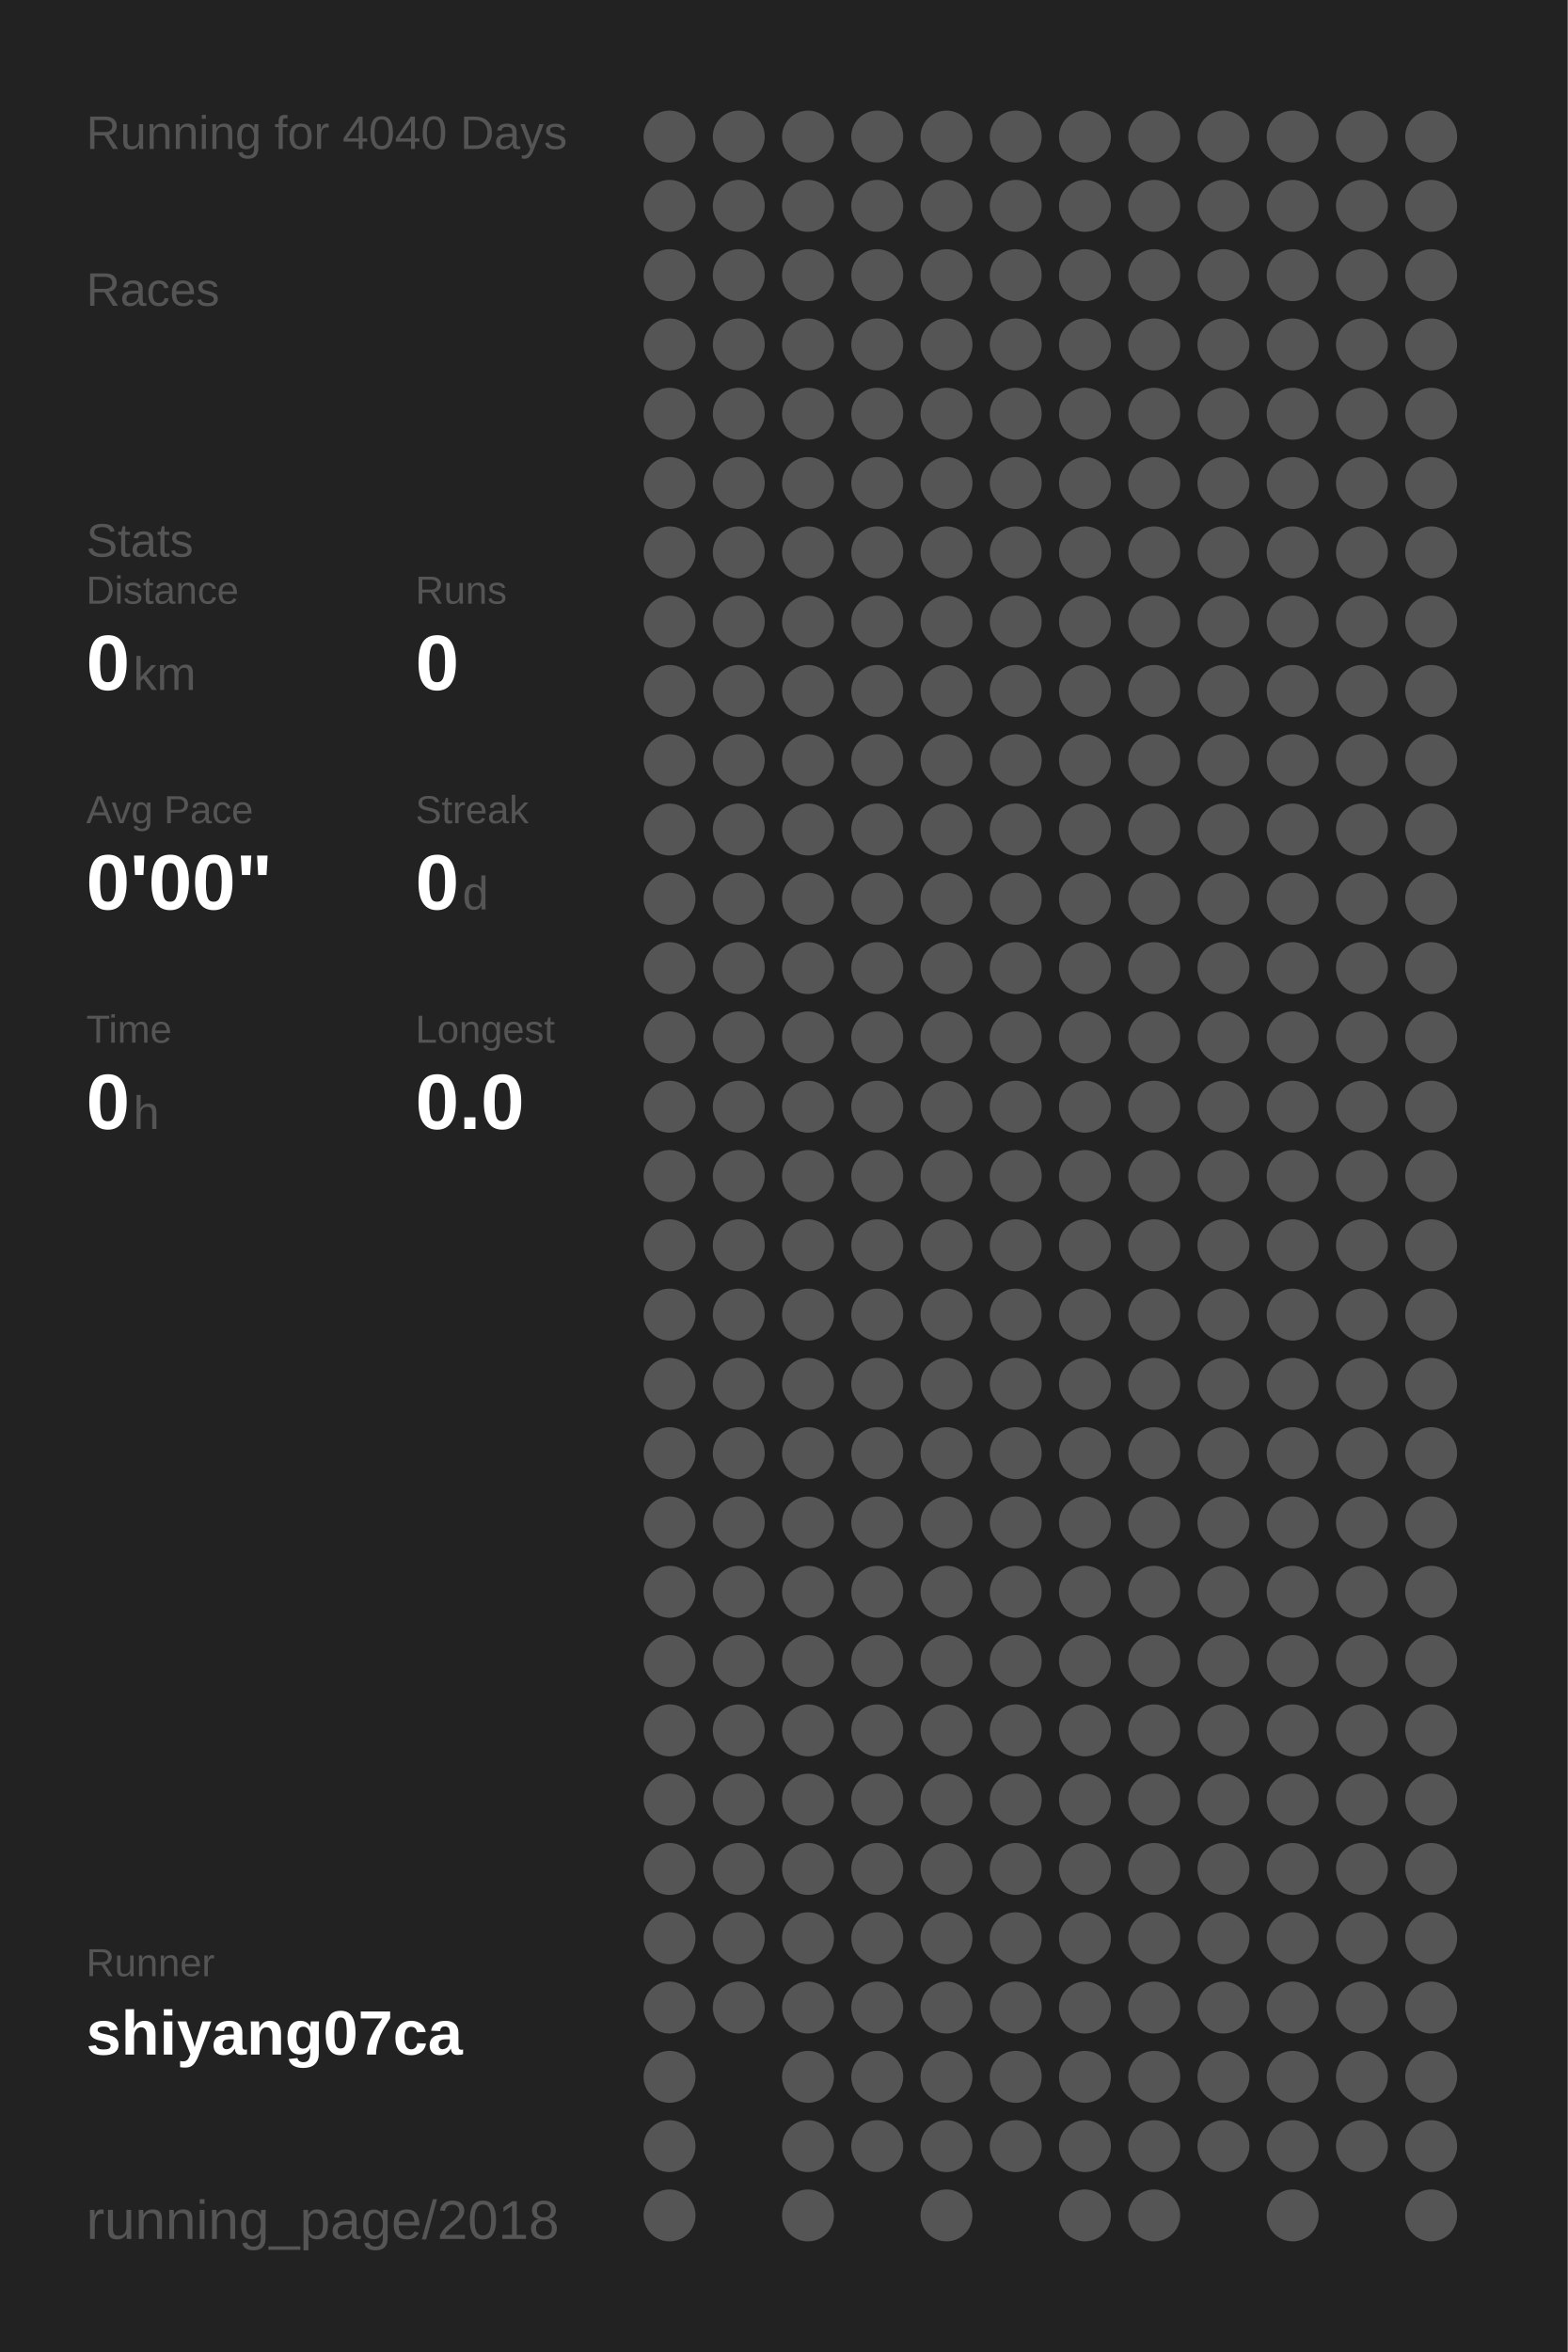
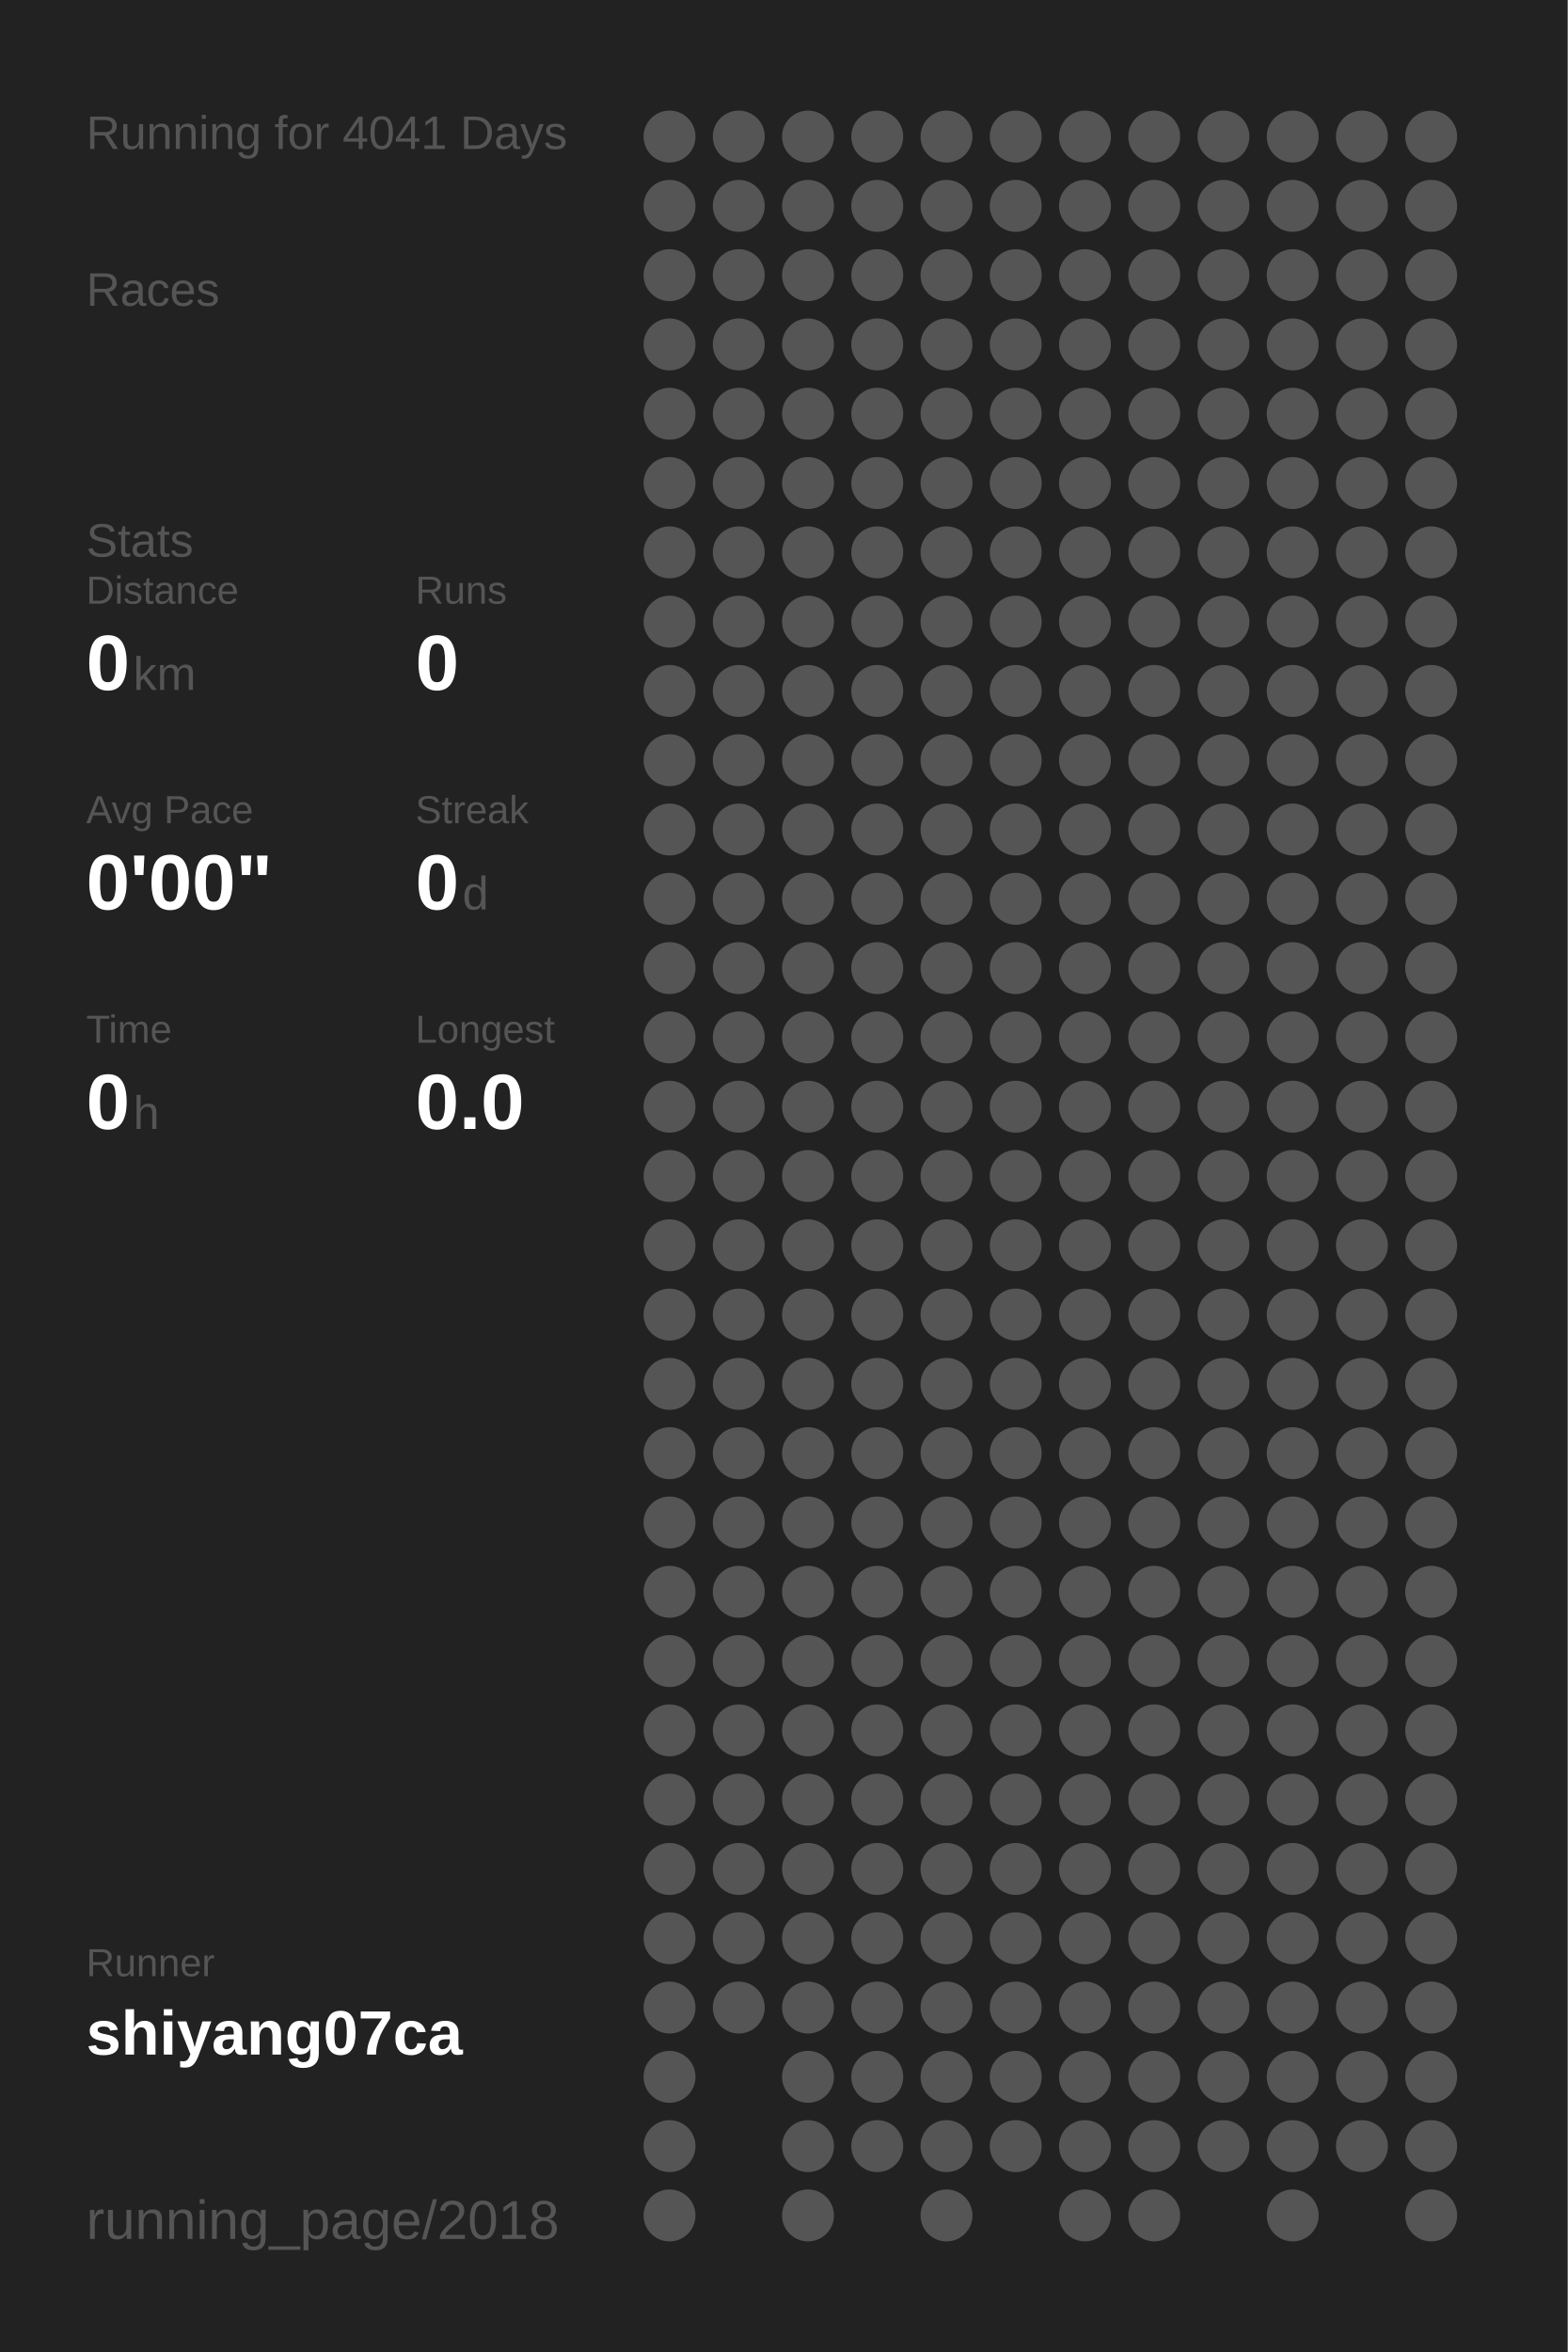
<svg xmlns="http://www.w3.org/2000/svg" baseProfile="full" height="300mm" version="1.1" viewBox="0,0,200,300" width="200mm">
  <defs />
  <rect fill="#222222" height="300" width="200" x="0" y="0" />
-   <text fill="#555555" style="font-size:6px; font-family:Arial;" x="11" y="19">Running for 4040 Days</text>
+   <text fill="#555555" style="font-size:6px; font-family:Arial;" x="11" y="19">Running for 4041 Days</text>
  <text fill="#555555" style="font-size:6px; font-family:Arial;" x="11" y="39">Races</text>
  <text fill="#555555" style="font-size:6px; font-family:Arial;" x="11" y="71">Stats</text>
  <text fill="#555555" style="font-size:5px; font-family:Arial;" x="11" y="77">Distance</text>
  <text fill="#FFFFFF" style="font-size:10px; font-family:Arial; font-weight:bold;" x="11" y="88">0</text>
  <text fill="#555555" style="font-size:6px; font-family:Arial;" x="17" y="88">km</text>
  <text fill="#555555" style="font-size:5px; font-family:Arial;" x="53" y="77">Runs</text>
  <text fill="#FFFFFF" style="font-size:10px; font-family:Arial; font-weight:bold;" x="53" y="88">0</text>
  <text fill="#555555" style="font-size:5px; font-family:Arial;" x="11" y="105">Avg Pace</text>
  <text fill="#FFFFFF" style="font-size:10px; font-family:Arial; font-weight:bold;" x="11" y="116">0'00"</text>
  <text fill="#555555" style="font-size:5px; font-family:Arial;" x="53" y="105">Streak</text>
  <text fill="#FFFFFF" style="font-size:10px; font-family:Arial; font-weight:bold;" x="53" y="116">0</text>
  <text fill="#555555" style="font-size:6px; font-family:Arial;" x="59" y="116">d</text>
  <text fill="#555555" style="font-size:5px; font-family:Arial;" x="11" y="133">Time</text>
  <text fill="#FFFFFF" style="font-size:10px; font-family:Arial; font-weight:bold;" x="11" y="144">0</text>
  <text fill="#555555" style="font-size:6px; font-family:Arial;" x="17" y="144">h</text>
  <text fill="#555555" style="font-size:5px; font-family:Arial;" x="53" y="133">Longest</text>
  <text fill="#FFFFFF" style="font-size:10px; font-family:Arial; font-weight:bold;" x="53" y="144">0.0</text>
  <text fill="#555555" style="font-size:5px; font-family:Arial;" x="11" y="252.065">Runner</text>
  <text fill="#FFFFFF" style="font-size:8px; font-family:Arial; font-weight:bold;" x="11" y="262.065">shiyang07ca</text>
  <text fill="#555555" style="font-size:7px; font-family:Arial;" x="11" y="285.581">running_page/2018</text>
  <circle cx="85.417" cy="17.419" fill="#555555" r="3.312" />
  <circle cx="85.417" cy="26.258" fill="#555555" r="3.312" />
  <circle cx="85.417" cy="35.097" fill="#555555" r="3.312" />
  <circle cx="85.417" cy="43.935" fill="#555555" r="3.312" />
  <circle cx="85.417" cy="52.774" fill="#555555" r="3.312" />
  <circle cx="85.417" cy="61.613" fill="#555555" r="3.312" />
  <circle cx="85.417" cy="70.452" fill="#555555" r="3.312" />
  <circle cx="85.417" cy="79.29" fill="#555555" r="3.312" />
  <circle cx="85.417" cy="88.129" fill="#555555" r="3.312" />
  <circle cx="85.417" cy="96.968" fill="#555555" r="3.312" />
  <circle cx="85.417" cy="105.806" fill="#555555" r="3.312" />
  <circle cx="85.417" cy="114.645" fill="#555555" r="3.312" />
  <circle cx="85.417" cy="123.484" fill="#555555" r="3.312" />
  <circle cx="85.417" cy="132.323" fill="#555555" r="3.312" />
  <circle cx="85.417" cy="141.161" fill="#555555" r="3.312" />
  <circle cx="85.417" cy="150" fill="#555555" r="3.312" />
  <circle cx="85.417" cy="158.839" fill="#555555" r="3.312" />
  <circle cx="85.417" cy="167.677" fill="#555555" r="3.312" />
  <circle cx="85.417" cy="176.516" fill="#555555" r="3.312" />
  <circle cx="85.417" cy="185.355" fill="#555555" r="3.312" />
  <circle cx="85.417" cy="194.194" fill="#555555" r="3.312" />
  <circle cx="85.417" cy="203.032" fill="#555555" r="3.312" />
  <circle cx="85.417" cy="211.871" fill="#555555" r="3.312" />
  <circle cx="85.417" cy="220.71" fill="#555555" r="3.312" />
  <circle cx="85.417" cy="229.548" fill="#555555" r="3.312" />
  <circle cx="85.417" cy="238.387" fill="#555555" r="3.312" />
  <circle cx="85.417" cy="247.226" fill="#555555" r="3.312" />
  <circle cx="85.417" cy="256.065" fill="#555555" r="3.312" />
  <circle cx="85.417" cy="264.903" fill="#555555" r="3.312" />
  <circle cx="85.417" cy="273.742" fill="#555555" r="3.312" />
  <circle cx="85.417" cy="282.581" fill="#555555" r="3.312" />
  <circle cx="94.25" cy="17.419" fill="#555555" r="3.312" />
  <circle cx="94.25" cy="26.258" fill="#555555" r="3.312" />
  <circle cx="94.25" cy="35.097" fill="#555555" r="3.312" />
  <circle cx="94.25" cy="43.935" fill="#555555" r="3.312" />
  <circle cx="94.25" cy="52.774" fill="#555555" r="3.312" />
  <circle cx="94.25" cy="61.613" fill="#555555" r="3.312" />
  <circle cx="94.25" cy="70.452" fill="#555555" r="3.312" />
  <circle cx="94.25" cy="79.29" fill="#555555" r="3.312" />
  <circle cx="94.25" cy="88.129" fill="#555555" r="3.312" />
  <circle cx="94.25" cy="96.968" fill="#555555" r="3.312" />
  <circle cx="94.25" cy="105.806" fill="#555555" r="3.312" />
  <circle cx="94.25" cy="114.645" fill="#555555" r="3.312" />
  <circle cx="94.25" cy="123.484" fill="#555555" r="3.312" />
  <circle cx="94.25" cy="132.323" fill="#555555" r="3.312" />
  <circle cx="94.25" cy="141.161" fill="#555555" r="3.312" />
  <circle cx="94.25" cy="150" fill="#555555" r="3.312" />
  <circle cx="94.25" cy="158.839" fill="#555555" r="3.312" />
  <circle cx="94.25" cy="167.677" fill="#555555" r="3.312" />
  <circle cx="94.25" cy="176.516" fill="#555555" r="3.312" />
  <circle cx="94.25" cy="185.355" fill="#555555" r="3.312" />
  <circle cx="94.25" cy="194.194" fill="#555555" r="3.312" />
  <circle cx="94.25" cy="203.032" fill="#555555" r="3.312" />
  <circle cx="94.25" cy="211.871" fill="#555555" r="3.312" />
  <circle cx="94.25" cy="220.71" fill="#555555" r="3.312" />
  <circle cx="94.25" cy="229.548" fill="#555555" r="3.312" />
  <circle cx="94.25" cy="238.387" fill="#555555" r="3.312" />
  <circle cx="94.25" cy="247.226" fill="#555555" r="3.312" />
  <circle cx="94.25" cy="256.065" fill="#555555" r="3.312" />
  <circle cx="103.083" cy="17.419" fill="#555555" r="3.312" />
  <circle cx="103.083" cy="26.258" fill="#555555" r="3.312" />
  <circle cx="103.083" cy="35.097" fill="#555555" r="3.312" />
  <circle cx="103.083" cy="43.935" fill="#555555" r="3.312" />
  <circle cx="103.083" cy="52.774" fill="#555555" r="3.312" />
  <circle cx="103.083" cy="61.613" fill="#555555" r="3.312" />
  <circle cx="103.083" cy="70.452" fill="#555555" r="3.312" />
  <circle cx="103.083" cy="79.29" fill="#555555" r="3.312" />
  <circle cx="103.083" cy="88.129" fill="#555555" r="3.312" />
  <circle cx="103.083" cy="96.968" fill="#555555" r="3.312" />
  <circle cx="103.083" cy="105.806" fill="#555555" r="3.312" />
  <circle cx="103.083" cy="114.645" fill="#555555" r="3.312" />
  <circle cx="103.083" cy="123.484" fill="#555555" r="3.312" />
  <circle cx="103.083" cy="132.323" fill="#555555" r="3.312" />
  <circle cx="103.083" cy="141.161" fill="#555555" r="3.312" />
  <circle cx="103.083" cy="150" fill="#555555" r="3.312" />
  <circle cx="103.083" cy="158.839" fill="#555555" r="3.312" />
  <circle cx="103.083" cy="167.677" fill="#555555" r="3.312" />
  <circle cx="103.083" cy="176.516" fill="#555555" r="3.312" />
  <circle cx="103.083" cy="185.355" fill="#555555" r="3.312" />
  <circle cx="103.083" cy="194.194" fill="#555555" r="3.312" />
  <circle cx="103.083" cy="203.032" fill="#555555" r="3.312" />
  <circle cx="103.083" cy="211.871" fill="#555555" r="3.312" />
  <circle cx="103.083" cy="220.71" fill="#555555" r="3.312" />
  <circle cx="103.083" cy="229.548" fill="#555555" r="3.312" />
  <circle cx="103.083" cy="238.387" fill="#555555" r="3.312" />
  <circle cx="103.083" cy="247.226" fill="#555555" r="3.312" />
  <circle cx="103.083" cy="256.065" fill="#555555" r="3.312" />
  <circle cx="103.083" cy="264.903" fill="#555555" r="3.312" />
  <circle cx="103.083" cy="273.742" fill="#555555" r="3.312" />
  <circle cx="103.083" cy="282.581" fill="#555555" r="3.312" />
  <circle cx="111.917" cy="17.419" fill="#555555" r="3.312" />
  <circle cx="111.917" cy="26.258" fill="#555555" r="3.312" />
  <circle cx="111.917" cy="35.097" fill="#555555" r="3.312" />
  <circle cx="111.917" cy="43.935" fill="#555555" r="3.312" />
  <circle cx="111.917" cy="52.774" fill="#555555" r="3.312" />
  <circle cx="111.917" cy="61.613" fill="#555555" r="3.312" />
  <circle cx="111.917" cy="70.452" fill="#555555" r="3.312" />
  <circle cx="111.917" cy="79.29" fill="#555555" r="3.312" />
  <circle cx="111.917" cy="88.129" fill="#555555" r="3.312" />
  <circle cx="111.917" cy="96.968" fill="#555555" r="3.312" />
  <circle cx="111.917" cy="105.806" fill="#555555" r="3.312" />
  <circle cx="111.917" cy="114.645" fill="#555555" r="3.312" />
  <circle cx="111.917" cy="123.484" fill="#555555" r="3.312" />
  <circle cx="111.917" cy="132.323" fill="#555555" r="3.312" />
  <circle cx="111.917" cy="141.161" fill="#555555" r="3.312" />
  <circle cx="111.917" cy="150" fill="#555555" r="3.312" />
  <circle cx="111.917" cy="158.839" fill="#555555" r="3.312" />
  <circle cx="111.917" cy="167.677" fill="#555555" r="3.312" />
  <circle cx="111.917" cy="176.516" fill="#555555" r="3.312" />
  <circle cx="111.917" cy="185.355" fill="#555555" r="3.312" />
  <circle cx="111.917" cy="194.194" fill="#555555" r="3.312" />
  <circle cx="111.917" cy="203.032" fill="#555555" r="3.312" />
  <circle cx="111.917" cy="211.871" fill="#555555" r="3.312" />
  <circle cx="111.917" cy="220.71" fill="#555555" r="3.312" />
  <circle cx="111.917" cy="229.548" fill="#555555" r="3.312" />
  <circle cx="111.917" cy="238.387" fill="#555555" r="3.312" />
  <circle cx="111.917" cy="247.226" fill="#555555" r="3.312" />
  <circle cx="111.917" cy="256.065" fill="#555555" r="3.312" />
  <circle cx="111.917" cy="264.903" fill="#555555" r="3.312" />
  <circle cx="111.917" cy="273.742" fill="#555555" r="3.312" />
  <circle cx="120.75" cy="17.419" fill="#555555" r="3.312" />
  <circle cx="120.75" cy="26.258" fill="#555555" r="3.312" />
  <circle cx="120.75" cy="35.097" fill="#555555" r="3.312" />
  <circle cx="120.75" cy="43.935" fill="#555555" r="3.312" />
  <circle cx="120.75" cy="52.774" fill="#555555" r="3.312" />
  <circle cx="120.75" cy="61.613" fill="#555555" r="3.312" />
  <circle cx="120.75" cy="70.452" fill="#555555" r="3.312" />
  <circle cx="120.75" cy="79.29" fill="#555555" r="3.312" />
  <circle cx="120.75" cy="88.129" fill="#555555" r="3.312" />
  <circle cx="120.75" cy="96.968" fill="#555555" r="3.312" />
  <circle cx="120.75" cy="105.806" fill="#555555" r="3.312" />
  <circle cx="120.75" cy="114.645" fill="#555555" r="3.312" />
  <circle cx="120.75" cy="123.484" fill="#555555" r="3.312" />
  <circle cx="120.75" cy="132.323" fill="#555555" r="3.312" />
  <circle cx="120.75" cy="141.161" fill="#555555" r="3.312" />
  <circle cx="120.75" cy="150" fill="#555555" r="3.312" />
  <circle cx="120.75" cy="158.839" fill="#555555" r="3.312" />
  <circle cx="120.75" cy="167.677" fill="#555555" r="3.312" />
  <circle cx="120.75" cy="176.516" fill="#555555" r="3.312" />
  <circle cx="120.75" cy="185.355" fill="#555555" r="3.312" />
  <circle cx="120.75" cy="194.194" fill="#555555" r="3.312" />
  <circle cx="120.75" cy="203.032" fill="#555555" r="3.312" />
  <circle cx="120.75" cy="211.871" fill="#555555" r="3.312" />
  <circle cx="120.75" cy="220.71" fill="#555555" r="3.312" />
  <circle cx="120.75" cy="229.548" fill="#555555" r="3.312" />
  <circle cx="120.75" cy="238.387" fill="#555555" r="3.312" />
  <circle cx="120.75" cy="247.226" fill="#555555" r="3.312" />
  <circle cx="120.75" cy="256.065" fill="#555555" r="3.312" />
  <circle cx="120.75" cy="264.903" fill="#555555" r="3.312" />
  <circle cx="120.75" cy="273.742" fill="#555555" r="3.312" />
  <circle cx="120.75" cy="282.581" fill="#555555" r="3.312" />
  <circle cx="129.583" cy="17.419" fill="#555555" r="3.312" />
  <circle cx="129.583" cy="26.258" fill="#555555" r="3.312" />
  <circle cx="129.583" cy="35.097" fill="#555555" r="3.312" />
  <circle cx="129.583" cy="43.935" fill="#555555" r="3.312" />
  <circle cx="129.583" cy="52.774" fill="#555555" r="3.312" />
  <circle cx="129.583" cy="61.613" fill="#555555" r="3.312" />
  <circle cx="129.583" cy="70.452" fill="#555555" r="3.312" />
  <circle cx="129.583" cy="79.29" fill="#555555" r="3.312" />
  <circle cx="129.583" cy="88.129" fill="#555555" r="3.312" />
  <circle cx="129.583" cy="96.968" fill="#555555" r="3.312" />
  <circle cx="129.583" cy="105.806" fill="#555555" r="3.312" />
  <circle cx="129.583" cy="114.645" fill="#555555" r="3.312" />
  <circle cx="129.583" cy="123.484" fill="#555555" r="3.312" />
  <circle cx="129.583" cy="132.323" fill="#555555" r="3.312" />
  <circle cx="129.583" cy="141.161" fill="#555555" r="3.312" />
  <circle cx="129.583" cy="150" fill="#555555" r="3.312" />
  <circle cx="129.583" cy="158.839" fill="#555555" r="3.312" />
  <circle cx="129.583" cy="167.677" fill="#555555" r="3.312" />
  <circle cx="129.583" cy="176.516" fill="#555555" r="3.312" />
  <circle cx="129.583" cy="185.355" fill="#555555" r="3.312" />
  <circle cx="129.583" cy="194.194" fill="#555555" r="3.312" />
  <circle cx="129.583" cy="203.032" fill="#555555" r="3.312" />
  <circle cx="129.583" cy="211.871" fill="#555555" r="3.312" />
  <circle cx="129.583" cy="220.71" fill="#555555" r="3.312" />
  <circle cx="129.583" cy="229.548" fill="#555555" r="3.312" />
  <circle cx="129.583" cy="238.387" fill="#555555" r="3.312" />
  <circle cx="129.583" cy="247.226" fill="#555555" r="3.312" />
  <circle cx="129.583" cy="256.065" fill="#555555" r="3.312" />
  <circle cx="129.583" cy="264.903" fill="#555555" r="3.312" />
  <circle cx="129.583" cy="273.742" fill="#555555" r="3.312" />
  <circle cx="138.417" cy="17.419" fill="#555555" r="3.312" />
  <circle cx="138.417" cy="26.258" fill="#555555" r="3.312" />
  <circle cx="138.417" cy="35.097" fill="#555555" r="3.312" />
  <circle cx="138.417" cy="43.935" fill="#555555" r="3.312" />
  <circle cx="138.417" cy="52.774" fill="#555555" r="3.312" />
  <circle cx="138.417" cy="61.613" fill="#555555" r="3.312" />
  <circle cx="138.417" cy="70.452" fill="#555555" r="3.312" />
  <circle cx="138.417" cy="79.29" fill="#555555" r="3.312" />
  <circle cx="138.417" cy="88.129" fill="#555555" r="3.312" />
  <circle cx="138.417" cy="96.968" fill="#555555" r="3.312" />
  <circle cx="138.417" cy="105.806" fill="#555555" r="3.312" />
  <circle cx="138.417" cy="114.645" fill="#555555" r="3.312" />
  <circle cx="138.417" cy="123.484" fill="#555555" r="3.312" />
  <circle cx="138.417" cy="132.323" fill="#555555" r="3.312" />
  <circle cx="138.417" cy="141.161" fill="#555555" r="3.312" />
  <circle cx="138.417" cy="150" fill="#555555" r="3.312" />
  <circle cx="138.417" cy="158.839" fill="#555555" r="3.312" />
  <circle cx="138.417" cy="167.677" fill="#555555" r="3.312" />
  <circle cx="138.417" cy="176.516" fill="#555555" r="3.312" />
  <circle cx="138.417" cy="185.355" fill="#555555" r="3.312" />
  <circle cx="138.417" cy="194.194" fill="#555555" r="3.312" />
  <circle cx="138.417" cy="203.032" fill="#555555" r="3.312" />
  <circle cx="138.417" cy="211.871" fill="#555555" r="3.312" />
  <circle cx="138.417" cy="220.71" fill="#555555" r="3.312" />
  <circle cx="138.417" cy="229.548" fill="#555555" r="3.312" />
  <circle cx="138.417" cy="238.387" fill="#555555" r="3.312" />
  <circle cx="138.417" cy="247.226" fill="#555555" r="3.312" />
  <circle cx="138.417" cy="256.065" fill="#555555" r="3.312" />
  <circle cx="138.417" cy="264.903" fill="#555555" r="3.312" />
  <circle cx="138.417" cy="273.742" fill="#555555" r="3.312" />
  <circle cx="138.417" cy="282.581" fill="#555555" r="3.312" />
  <circle cx="147.25" cy="17.419" fill="#555555" r="3.312" />
  <circle cx="147.25" cy="26.258" fill="#555555" r="3.312" />
  <circle cx="147.25" cy="35.097" fill="#555555" r="3.312" />
  <circle cx="147.25" cy="43.935" fill="#555555" r="3.312" />
  <circle cx="147.25" cy="52.774" fill="#555555" r="3.312" />
  <circle cx="147.25" cy="61.613" fill="#555555" r="3.312" />
  <circle cx="147.25" cy="70.452" fill="#555555" r="3.312" />
  <circle cx="147.25" cy="79.29" fill="#555555" r="3.312" />
  <circle cx="147.25" cy="88.129" fill="#555555" r="3.312" />
  <circle cx="147.25" cy="96.968" fill="#555555" r="3.312" />
  <circle cx="147.25" cy="105.806" fill="#555555" r="3.312" />
  <circle cx="147.25" cy="114.645" fill="#555555" r="3.312" />
  <circle cx="147.25" cy="123.484" fill="#555555" r="3.312" />
  <circle cx="147.25" cy="132.323" fill="#555555" r="3.312" />
  <circle cx="147.25" cy="141.161" fill="#555555" r="3.312" />
  <circle cx="147.25" cy="150" fill="#555555" r="3.312" />
  <circle cx="147.25" cy="158.839" fill="#555555" r="3.312" />
  <circle cx="147.25" cy="167.677" fill="#555555" r="3.312" />
  <circle cx="147.25" cy="176.516" fill="#555555" r="3.312" />
  <circle cx="147.25" cy="185.355" fill="#555555" r="3.312" />
  <circle cx="147.25" cy="194.194" fill="#555555" r="3.312" />
  <circle cx="147.25" cy="203.032" fill="#555555" r="3.312" />
  <circle cx="147.25" cy="211.871" fill="#555555" r="3.312" />
  <circle cx="147.25" cy="220.71" fill="#555555" r="3.312" />
  <circle cx="147.25" cy="229.548" fill="#555555" r="3.312" />
  <circle cx="147.25" cy="238.387" fill="#555555" r="3.312" />
  <circle cx="147.25" cy="247.226" fill="#555555" r="3.312" />
  <circle cx="147.25" cy="256.065" fill="#555555" r="3.312" />
  <circle cx="147.25" cy="264.903" fill="#555555" r="3.312" />
  <circle cx="147.25" cy="273.742" fill="#555555" r="3.312" />
  <circle cx="147.25" cy="282.581" fill="#555555" r="3.312" />
  <circle cx="156.083" cy="17.419" fill="#555555" r="3.312" />
  <circle cx="156.083" cy="26.258" fill="#555555" r="3.312" />
  <circle cx="156.083" cy="35.097" fill="#555555" r="3.312" />
  <circle cx="156.083" cy="43.935" fill="#555555" r="3.312" />
  <circle cx="156.083" cy="52.774" fill="#555555" r="3.312" />
  <circle cx="156.083" cy="61.613" fill="#555555" r="3.312" />
  <circle cx="156.083" cy="70.452" fill="#555555" r="3.312" />
  <circle cx="156.083" cy="79.29" fill="#555555" r="3.312" />
  <circle cx="156.083" cy="88.129" fill="#555555" r="3.312" />
  <circle cx="156.083" cy="96.968" fill="#555555" r="3.312" />
  <circle cx="156.083" cy="105.806" fill="#555555" r="3.312" />
  <circle cx="156.083" cy="114.645" fill="#555555" r="3.312" />
  <circle cx="156.083" cy="123.484" fill="#555555" r="3.312" />
  <circle cx="156.083" cy="132.323" fill="#555555" r="3.312" />
  <circle cx="156.083" cy="141.161" fill="#555555" r="3.312" />
  <circle cx="156.083" cy="150" fill="#555555" r="3.312" />
  <circle cx="156.083" cy="158.839" fill="#555555" r="3.312" />
  <circle cx="156.083" cy="167.677" fill="#555555" r="3.312" />
  <circle cx="156.083" cy="176.516" fill="#555555" r="3.312" />
  <circle cx="156.083" cy="185.355" fill="#555555" r="3.312" />
  <circle cx="156.083" cy="194.194" fill="#555555" r="3.312" />
  <circle cx="156.083" cy="203.032" fill="#555555" r="3.312" />
  <circle cx="156.083" cy="211.871" fill="#555555" r="3.312" />
  <circle cx="156.083" cy="220.71" fill="#555555" r="3.312" />
  <circle cx="156.083" cy="229.548" fill="#555555" r="3.312" />
  <circle cx="156.083" cy="238.387" fill="#555555" r="3.312" />
  <circle cx="156.083" cy="247.226" fill="#555555" r="3.312" />
  <circle cx="156.083" cy="256.065" fill="#555555" r="3.312" />
  <circle cx="156.083" cy="264.903" fill="#555555" r="3.312" />
  <circle cx="156.083" cy="273.742" fill="#555555" r="3.312" />
  <circle cx="164.917" cy="17.419" fill="#555555" r="3.312" />
  <circle cx="164.917" cy="26.258" fill="#555555" r="3.312" />
  <circle cx="164.917" cy="35.097" fill="#555555" r="3.312" />
  <circle cx="164.917" cy="43.935" fill="#555555" r="3.312" />
  <circle cx="164.917" cy="52.774" fill="#555555" r="3.312" />
  <circle cx="164.917" cy="61.613" fill="#555555" r="3.312" />
  <circle cx="164.917" cy="70.452" fill="#555555" r="3.312" />
  <circle cx="164.917" cy="79.29" fill="#555555" r="3.312" />
  <circle cx="164.917" cy="88.129" fill="#555555" r="3.312" />
  <circle cx="164.917" cy="96.968" fill="#555555" r="3.312" />
  <circle cx="164.917" cy="105.806" fill="#555555" r="3.312" />
  <circle cx="164.917" cy="114.645" fill="#555555" r="3.312" />
  <circle cx="164.917" cy="123.484" fill="#555555" r="3.312" />
  <circle cx="164.917" cy="132.323" fill="#555555" r="3.312" />
  <circle cx="164.917" cy="141.161" fill="#555555" r="3.312" />
  <circle cx="164.917" cy="150" fill="#555555" r="3.312" />
  <circle cx="164.917" cy="158.839" fill="#555555" r="3.312" />
  <circle cx="164.917" cy="167.677" fill="#555555" r="3.312" />
  <circle cx="164.917" cy="176.516" fill="#555555" r="3.312" />
  <circle cx="164.917" cy="185.355" fill="#555555" r="3.312" />
  <circle cx="164.917" cy="194.194" fill="#555555" r="3.312" />
  <circle cx="164.917" cy="203.032" fill="#555555" r="3.312" />
  <circle cx="164.917" cy="211.871" fill="#555555" r="3.312" />
  <circle cx="164.917" cy="220.71" fill="#555555" r="3.312" />
  <circle cx="164.917" cy="229.548" fill="#555555" r="3.312" />
  <circle cx="164.917" cy="238.387" fill="#555555" r="3.312" />
  <circle cx="164.917" cy="247.226" fill="#555555" r="3.312" />
  <circle cx="164.917" cy="256.065" fill="#555555" r="3.312" />
  <circle cx="164.917" cy="264.903" fill="#555555" r="3.312" />
  <circle cx="164.917" cy="273.742" fill="#555555" r="3.312" />
  <circle cx="164.917" cy="282.581" fill="#555555" r="3.312" />
  <circle cx="173.75" cy="17.419" fill="#555555" r="3.312" />
  <circle cx="173.75" cy="26.258" fill="#555555" r="3.312" />
  <circle cx="173.75" cy="35.097" fill="#555555" r="3.312" />
  <circle cx="173.75" cy="43.935" fill="#555555" r="3.312" />
  <circle cx="173.75" cy="52.774" fill="#555555" r="3.312" />
  <circle cx="173.75" cy="61.613" fill="#555555" r="3.312" />
  <circle cx="173.75" cy="70.452" fill="#555555" r="3.312" />
  <circle cx="173.75" cy="79.29" fill="#555555" r="3.312" />
  <circle cx="173.75" cy="88.129" fill="#555555" r="3.312" />
  <circle cx="173.75" cy="96.968" fill="#555555" r="3.312" />
  <circle cx="173.75" cy="105.806" fill="#555555" r="3.312" />
  <circle cx="173.75" cy="114.645" fill="#555555" r="3.312" />
  <circle cx="173.75" cy="123.484" fill="#555555" r="3.312" />
  <circle cx="173.75" cy="132.323" fill="#555555" r="3.312" />
  <circle cx="173.75" cy="141.161" fill="#555555" r="3.312" />
  <circle cx="173.75" cy="150" fill="#555555" r="3.312" />
  <circle cx="173.75" cy="158.839" fill="#555555" r="3.312" />
  <circle cx="173.75" cy="167.677" fill="#555555" r="3.312" />
  <circle cx="173.75" cy="176.516" fill="#555555" r="3.312" />
  <circle cx="173.75" cy="185.355" fill="#555555" r="3.312" />
  <circle cx="173.75" cy="194.194" fill="#555555" r="3.312" />
  <circle cx="173.75" cy="203.032" fill="#555555" r="3.312" />
  <circle cx="173.75" cy="211.871" fill="#555555" r="3.312" />
  <circle cx="173.75" cy="220.71" fill="#555555" r="3.312" />
  <circle cx="173.75" cy="229.548" fill="#555555" r="3.312" />
  <circle cx="173.75" cy="238.387" fill="#555555" r="3.312" />
  <circle cx="173.75" cy="247.226" fill="#555555" r="3.312" />
  <circle cx="173.75" cy="256.065" fill="#555555" r="3.312" />
  <circle cx="173.75" cy="264.903" fill="#555555" r="3.312" />
  <circle cx="173.75" cy="273.742" fill="#555555" r="3.312" />
  <circle cx="182.583" cy="17.419" fill="#555555" r="3.312" />
  <circle cx="182.583" cy="26.258" fill="#555555" r="3.312" />
  <circle cx="182.583" cy="35.097" fill="#555555" r="3.312" />
  <circle cx="182.583" cy="43.935" fill="#555555" r="3.312" />
  <circle cx="182.583" cy="52.774" fill="#555555" r="3.312" />
  <circle cx="182.583" cy="61.613" fill="#555555" r="3.312" />
  <circle cx="182.583" cy="70.452" fill="#555555" r="3.312" />
  <circle cx="182.583" cy="79.29" fill="#555555" r="3.312" />
  <circle cx="182.583" cy="88.129" fill="#555555" r="3.312" />
  <circle cx="182.583" cy="96.968" fill="#555555" r="3.312" />
  <circle cx="182.583" cy="105.806" fill="#555555" r="3.312" />
  <circle cx="182.583" cy="114.645" fill="#555555" r="3.312" />
  <circle cx="182.583" cy="123.484" fill="#555555" r="3.312" />
  <circle cx="182.583" cy="132.323" fill="#555555" r="3.312" />
  <circle cx="182.583" cy="141.161" fill="#555555" r="3.312" />
  <circle cx="182.583" cy="150" fill="#555555" r="3.312" />
  <circle cx="182.583" cy="158.839" fill="#555555" r="3.312" />
  <circle cx="182.583" cy="167.677" fill="#555555" r="3.312" />
  <circle cx="182.583" cy="176.516" fill="#555555" r="3.312" />
  <circle cx="182.583" cy="185.355" fill="#555555" r="3.312" />
  <circle cx="182.583" cy="194.194" fill="#555555" r="3.312" />
  <circle cx="182.583" cy="203.032" fill="#555555" r="3.312" />
  <circle cx="182.583" cy="211.871" fill="#555555" r="3.312" />
  <circle cx="182.583" cy="220.71" fill="#555555" r="3.312" />
  <circle cx="182.583" cy="229.548" fill="#555555" r="3.312" />
  <circle cx="182.583" cy="238.387" fill="#555555" r="3.312" />
  <circle cx="182.583" cy="247.226" fill="#555555" r="3.312" />
  <circle cx="182.583" cy="256.065" fill="#555555" r="3.312" />
  <circle cx="182.583" cy="264.903" fill="#555555" r="3.312" />
  <circle cx="182.583" cy="273.742" fill="#555555" r="3.312" />
  <circle cx="182.583" cy="282.581" fill="#555555" r="3.312" />
</svg>
